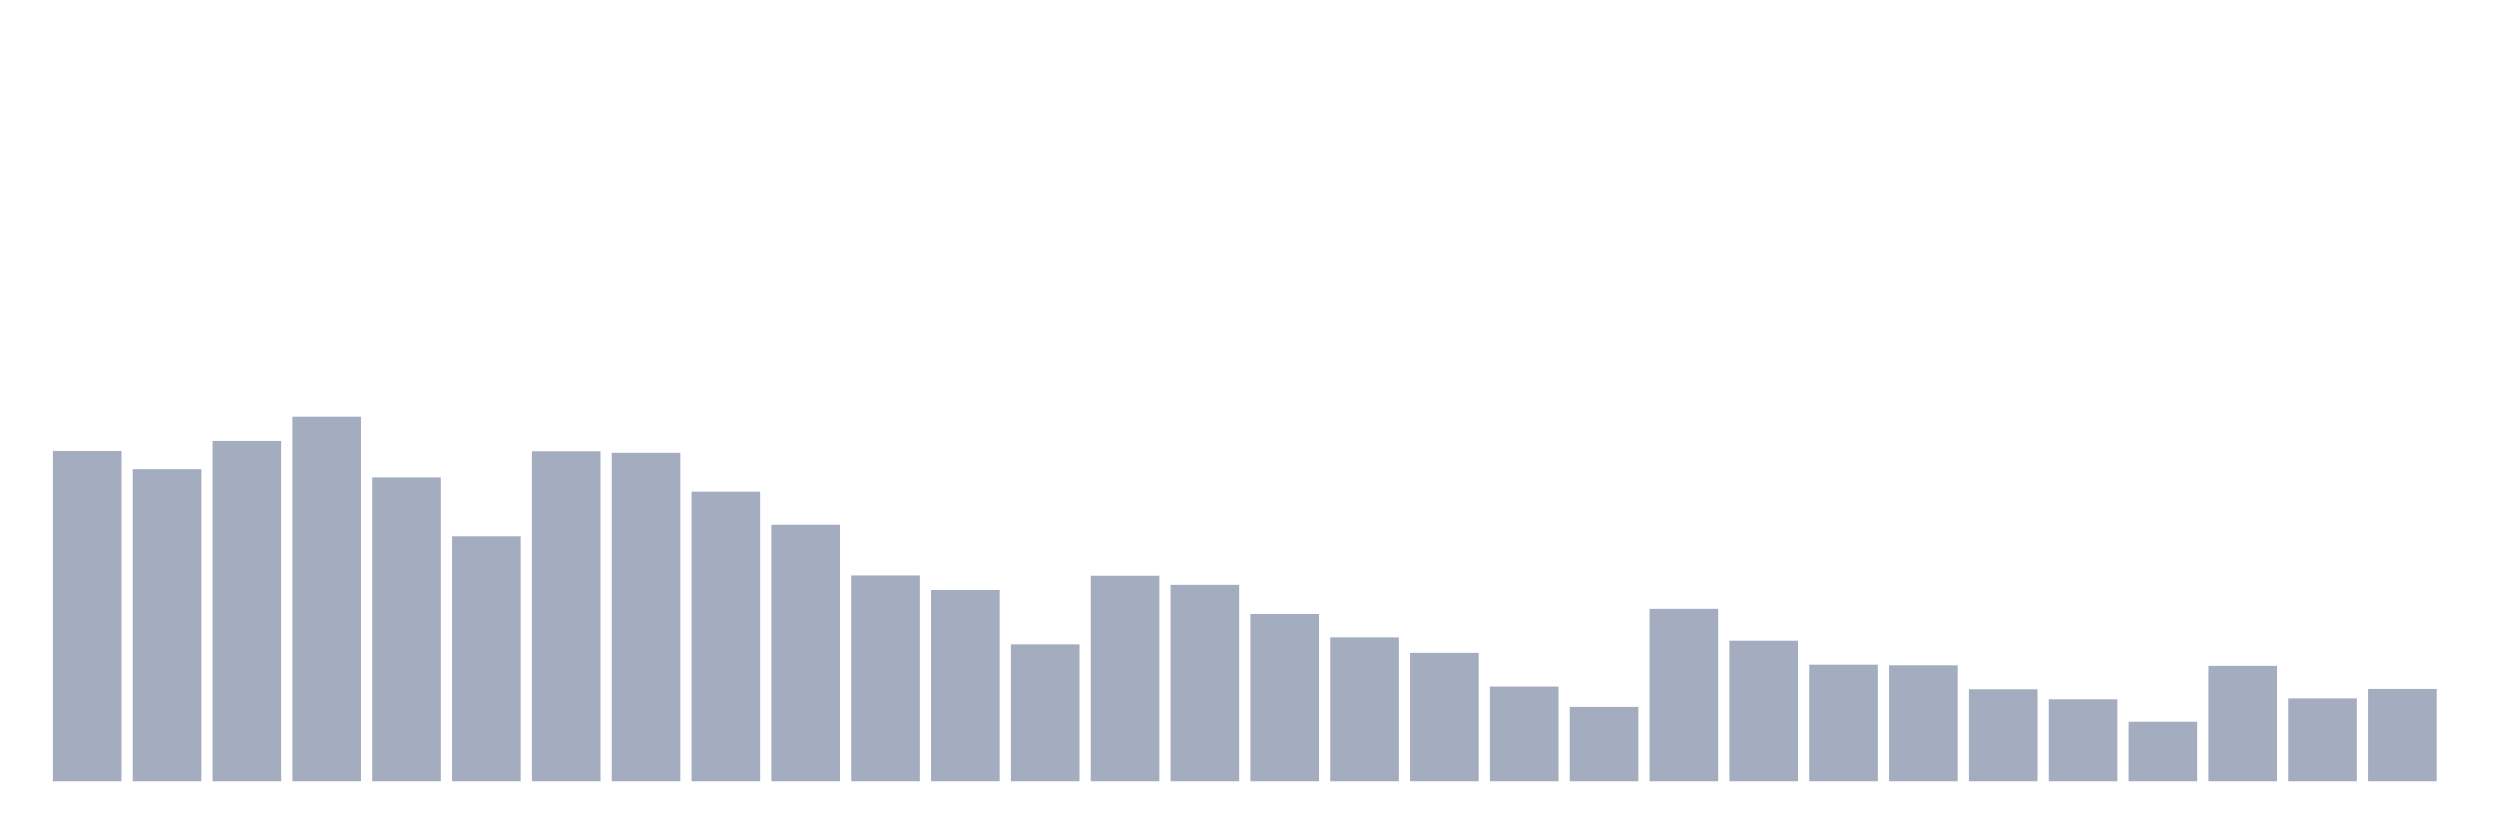
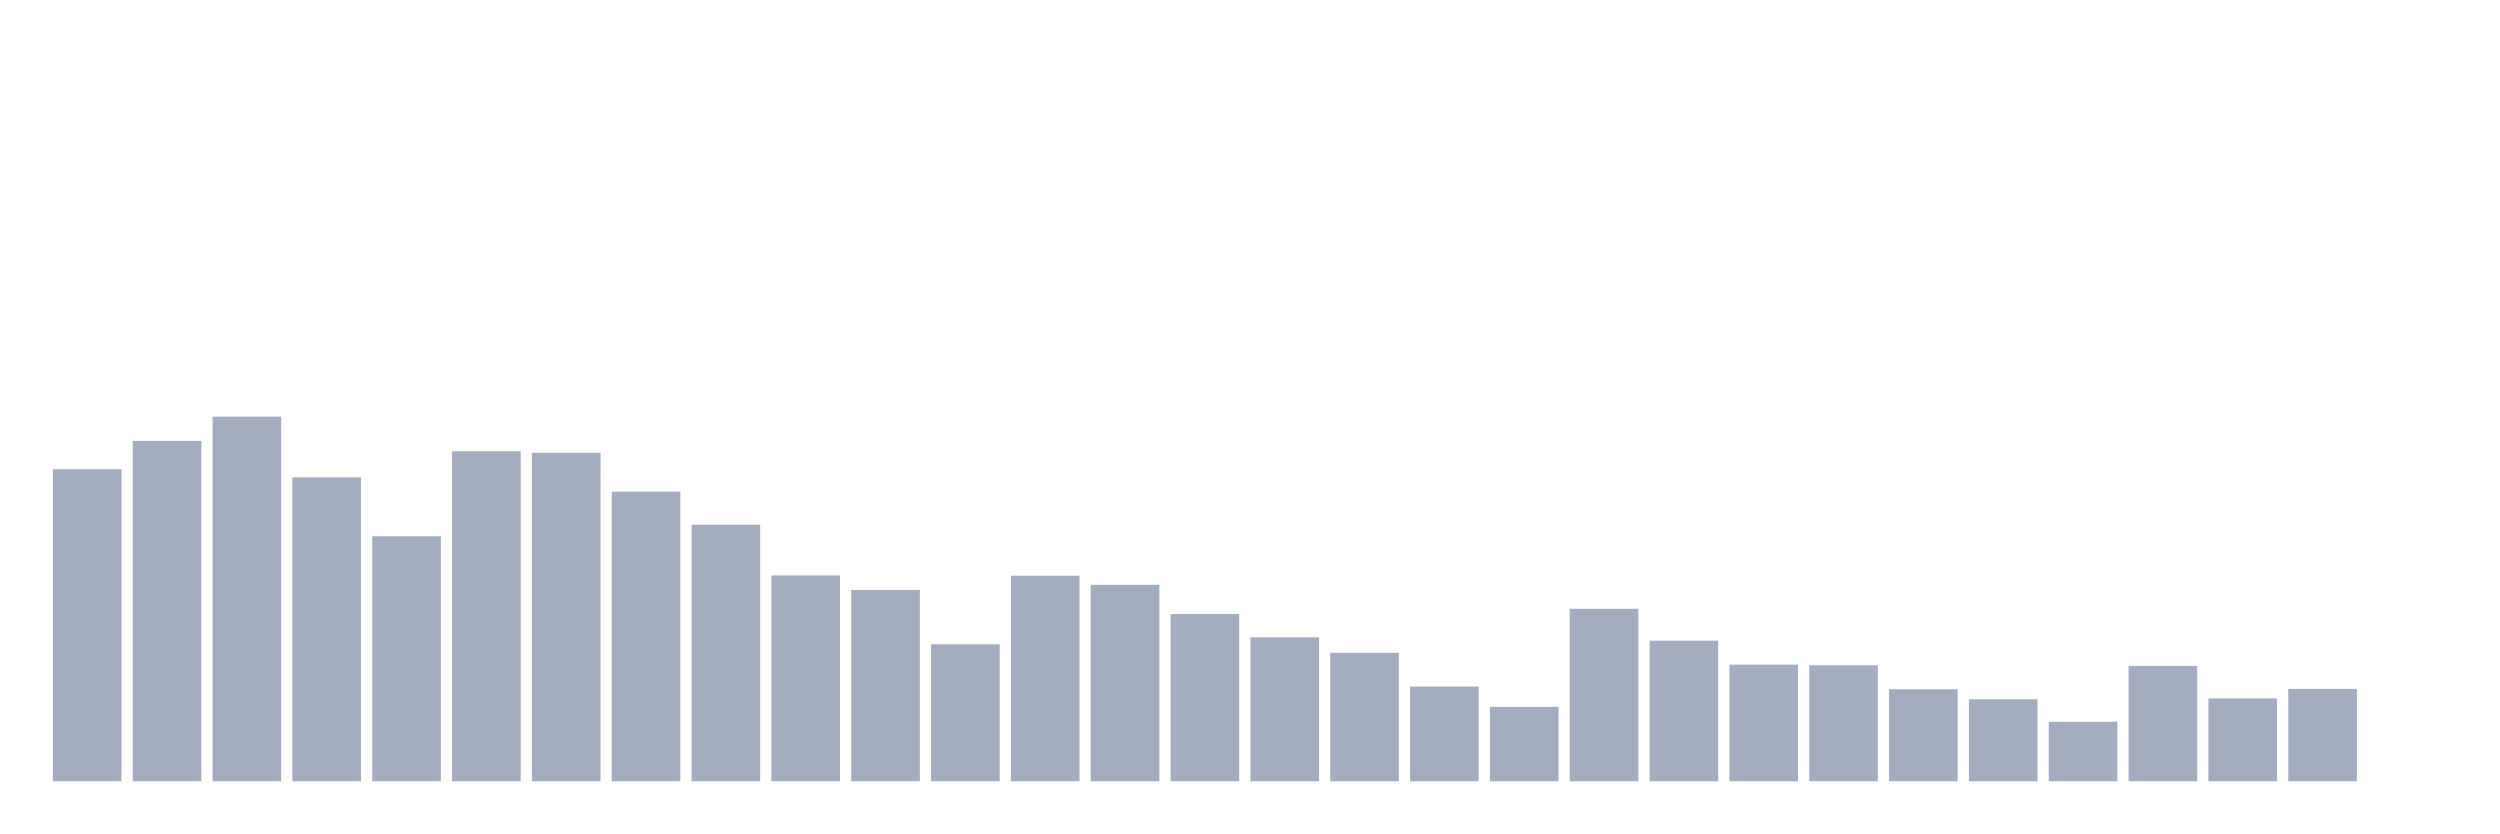
<svg xmlns="http://www.w3.org/2000/svg" viewBox="0 0 480 160">
  <g transform="translate(10,10)">
-     <rect class="bar" x="0.153" width="13.175" y="76.586" height="63.414" fill="rgb(164,173,192)" />
-     <rect class="bar" x="15.482" width="13.175" y="80.083" height="59.917" fill="rgb(164,173,192)" />
-     <rect class="bar" x="30.81" width="13.175" y="74.663" height="65.337" fill="rgb(164,173,192)" />
-     <rect class="bar" x="46.138" width="13.175" y="70" height="70" fill="rgb(164,173,192)" />
-     <rect class="bar" x="61.466" width="13.175" y="81.657" height="58.343" fill="rgb(164,173,192)" />
-     <rect class="bar" x="76.794" width="13.175" y="92.964" height="47.036" fill="rgb(164,173,192)" />
-     <rect class="bar" x="92.123" width="13.175" y="76.644" height="63.356" fill="rgb(164,173,192)" />
-     <rect class="bar" x="107.451" width="13.175" y="76.936" height="63.064" fill="rgb(164,173,192)" />
-     <rect class="bar" x="122.779" width="13.175" y="84.396" height="55.604" fill="rgb(164,173,192)" />
-     <rect class="bar" x="138.107" width="13.175" y="90.749" height="49.251" fill="rgb(164,173,192)" />
-     <rect class="bar" x="153.436" width="13.175" y="100.483" height="39.517" fill="rgb(164,173,192)" />
-     <rect class="bar" x="168.764" width="13.175" y="103.281" height="36.719" fill="rgb(164,173,192)" />
-     <rect class="bar" x="184.092" width="13.175" y="113.714" height="26.286" fill="rgb(164,173,192)" />
-     <rect class="bar" x="199.42" width="13.175" y="100.541" height="39.459" fill="rgb(164,173,192)" />
-     <rect class="bar" x="214.748" width="13.175" y="102.29" height="37.71" fill="rgb(164,173,192)" />
-     <rect class="bar" x="230.077" width="13.175" y="107.885" height="32.115" fill="rgb(164,173,192)" />
-     <rect class="bar" x="245.405" width="13.175" y="112.373" height="27.627" fill="rgb(164,173,192)" />
-     <rect class="bar" x="260.733" width="13.175" y="115.346" height="24.654" fill="rgb(164,173,192)" />
-     <rect class="bar" x="276.061" width="13.175" y="121.815" height="18.185" fill="rgb(164,173,192)" />
-     <rect class="bar" x="291.39" width="13.175" y="125.72" height="14.28" fill="rgb(164,173,192)" />
-     <rect class="bar" x="306.718" width="13.175" y="106.894" height="33.106" fill="rgb(164,173,192)" />
-     <rect class="bar" x="322.046" width="13.175" y="113.014" height="26.986" fill="rgb(164,173,192)" />
-     <rect class="bar" x="337.374" width="13.175" y="117.619" height="22.381" fill="rgb(164,173,192)" />
-     <rect class="bar" x="352.702" width="13.175" y="117.735" height="22.265" fill="rgb(164,173,192)" />
-     <rect class="bar" x="368.031" width="13.175" y="122.34" height="17.66" fill="rgb(164,173,192)" />
-     <rect class="bar" x="383.359" width="13.175" y="124.263" height="15.737" fill="rgb(164,173,192)" />
-     <rect class="bar" x="398.687" width="13.175" y="128.576" height="11.424" fill="rgb(164,173,192)" />
-     <rect class="bar" x="414.015" width="13.175" y="117.852" height="22.148" fill="rgb(164,173,192)" />
-     <rect class="bar" x="429.344" width="13.175" y="124.088" height="15.912" fill="rgb(164,173,192)" />
-     <rect class="bar" x="444.672" width="13.175" y="122.281" height="17.719" fill="rgb(164,173,192)" />
+     <rect class="bar" x="0.153" width="13.175" y="80.083" height="59.917" fill="rgb(164,173,192)" />
+     <rect class="bar" x="15.482" width="13.175" y="74.663" height="65.337" fill="rgb(164,173,192)" />
+     <rect class="bar" x="30.81" width="13.175" y="70" height="70" fill="rgb(164,173,192)" />
+     <rect class="bar" x="46.138" width="13.175" y="81.657" height="58.343" fill="rgb(164,173,192)" />
+     <rect class="bar" x="61.466" width="13.175" y="92.964" height="47.036" fill="rgb(164,173,192)" />
+     <rect class="bar" x="76.794" width="13.175" y="76.644" height="63.356" fill="rgb(164,173,192)" />
+     <rect class="bar" x="92.123" width="13.175" y="76.936" height="63.064" fill="rgb(164,173,192)" />
+     <rect class="bar" x="107.451" width="13.175" y="84.396" height="55.604" fill="rgb(164,173,192)" />
+     <rect class="bar" x="122.779" width="13.175" y="90.749" height="49.251" fill="rgb(164,173,192)" />
+     <rect class="bar" x="138.107" width="13.175" y="100.483" height="39.517" fill="rgb(164,173,192)" />
+     <rect class="bar" x="153.436" width="13.175" y="103.281" height="36.719" fill="rgb(164,173,192)" />
+     <rect class="bar" x="168.764" width="13.175" y="113.714" height="26.286" fill="rgb(164,173,192)" />
+     <rect class="bar" x="184.092" width="13.175" y="100.541" height="39.459" fill="rgb(164,173,192)" />
+     <rect class="bar" x="199.42" width="13.175" y="102.29" height="37.71" fill="rgb(164,173,192)" />
+     <rect class="bar" x="214.748" width="13.175" y="107.885" height="32.115" fill="rgb(164,173,192)" />
+     <rect class="bar" x="230.077" width="13.175" y="112.373" height="27.627" fill="rgb(164,173,192)" />
+     <rect class="bar" x="245.405" width="13.175" y="115.346" height="24.654" fill="rgb(164,173,192)" />
+     <rect class="bar" x="260.733" width="13.175" y="121.815" height="18.185" fill="rgb(164,173,192)" />
+     <rect class="bar" x="276.061" width="13.175" y="125.72" height="14.28" fill="rgb(164,173,192)" />
+     <rect class="bar" x="291.39" width="13.175" y="106.894" height="33.106" fill="rgb(164,173,192)" />
+     <rect class="bar" x="306.718" width="13.175" y="113.014" height="26.986" fill="rgb(164,173,192)" />
+     <rect class="bar" x="322.046" width="13.175" y="117.619" height="22.381" fill="rgb(164,173,192)" />
+     <rect class="bar" x="337.374" width="13.175" y="117.735" height="22.265" fill="rgb(164,173,192)" />
+     <rect class="bar" x="352.702" width="13.175" y="122.34" height="17.66" fill="rgb(164,173,192)" />
+     <rect class="bar" x="368.031" width="13.175" y="124.263" height="15.737" fill="rgb(164,173,192)" />
+     <rect class="bar" x="383.359" width="13.175" y="128.576" height="11.424" fill="rgb(164,173,192)" />
+     <rect class="bar" x="398.687" width="13.175" y="117.852" height="22.148" fill="rgb(164,173,192)" />
+     <rect class="bar" x="414.015" width="13.175" y="124.088" height="15.912" fill="rgb(164,173,192)" />
+     <rect class="bar" x="429.344" width="13.175" y="122.281" height="17.719" fill="rgb(164,173,192)" />
+     <rect class="bar" x="444.672" width="13.175" y="140" height="0" fill="rgb(164,173,192)" />
  </g>
</svg>
